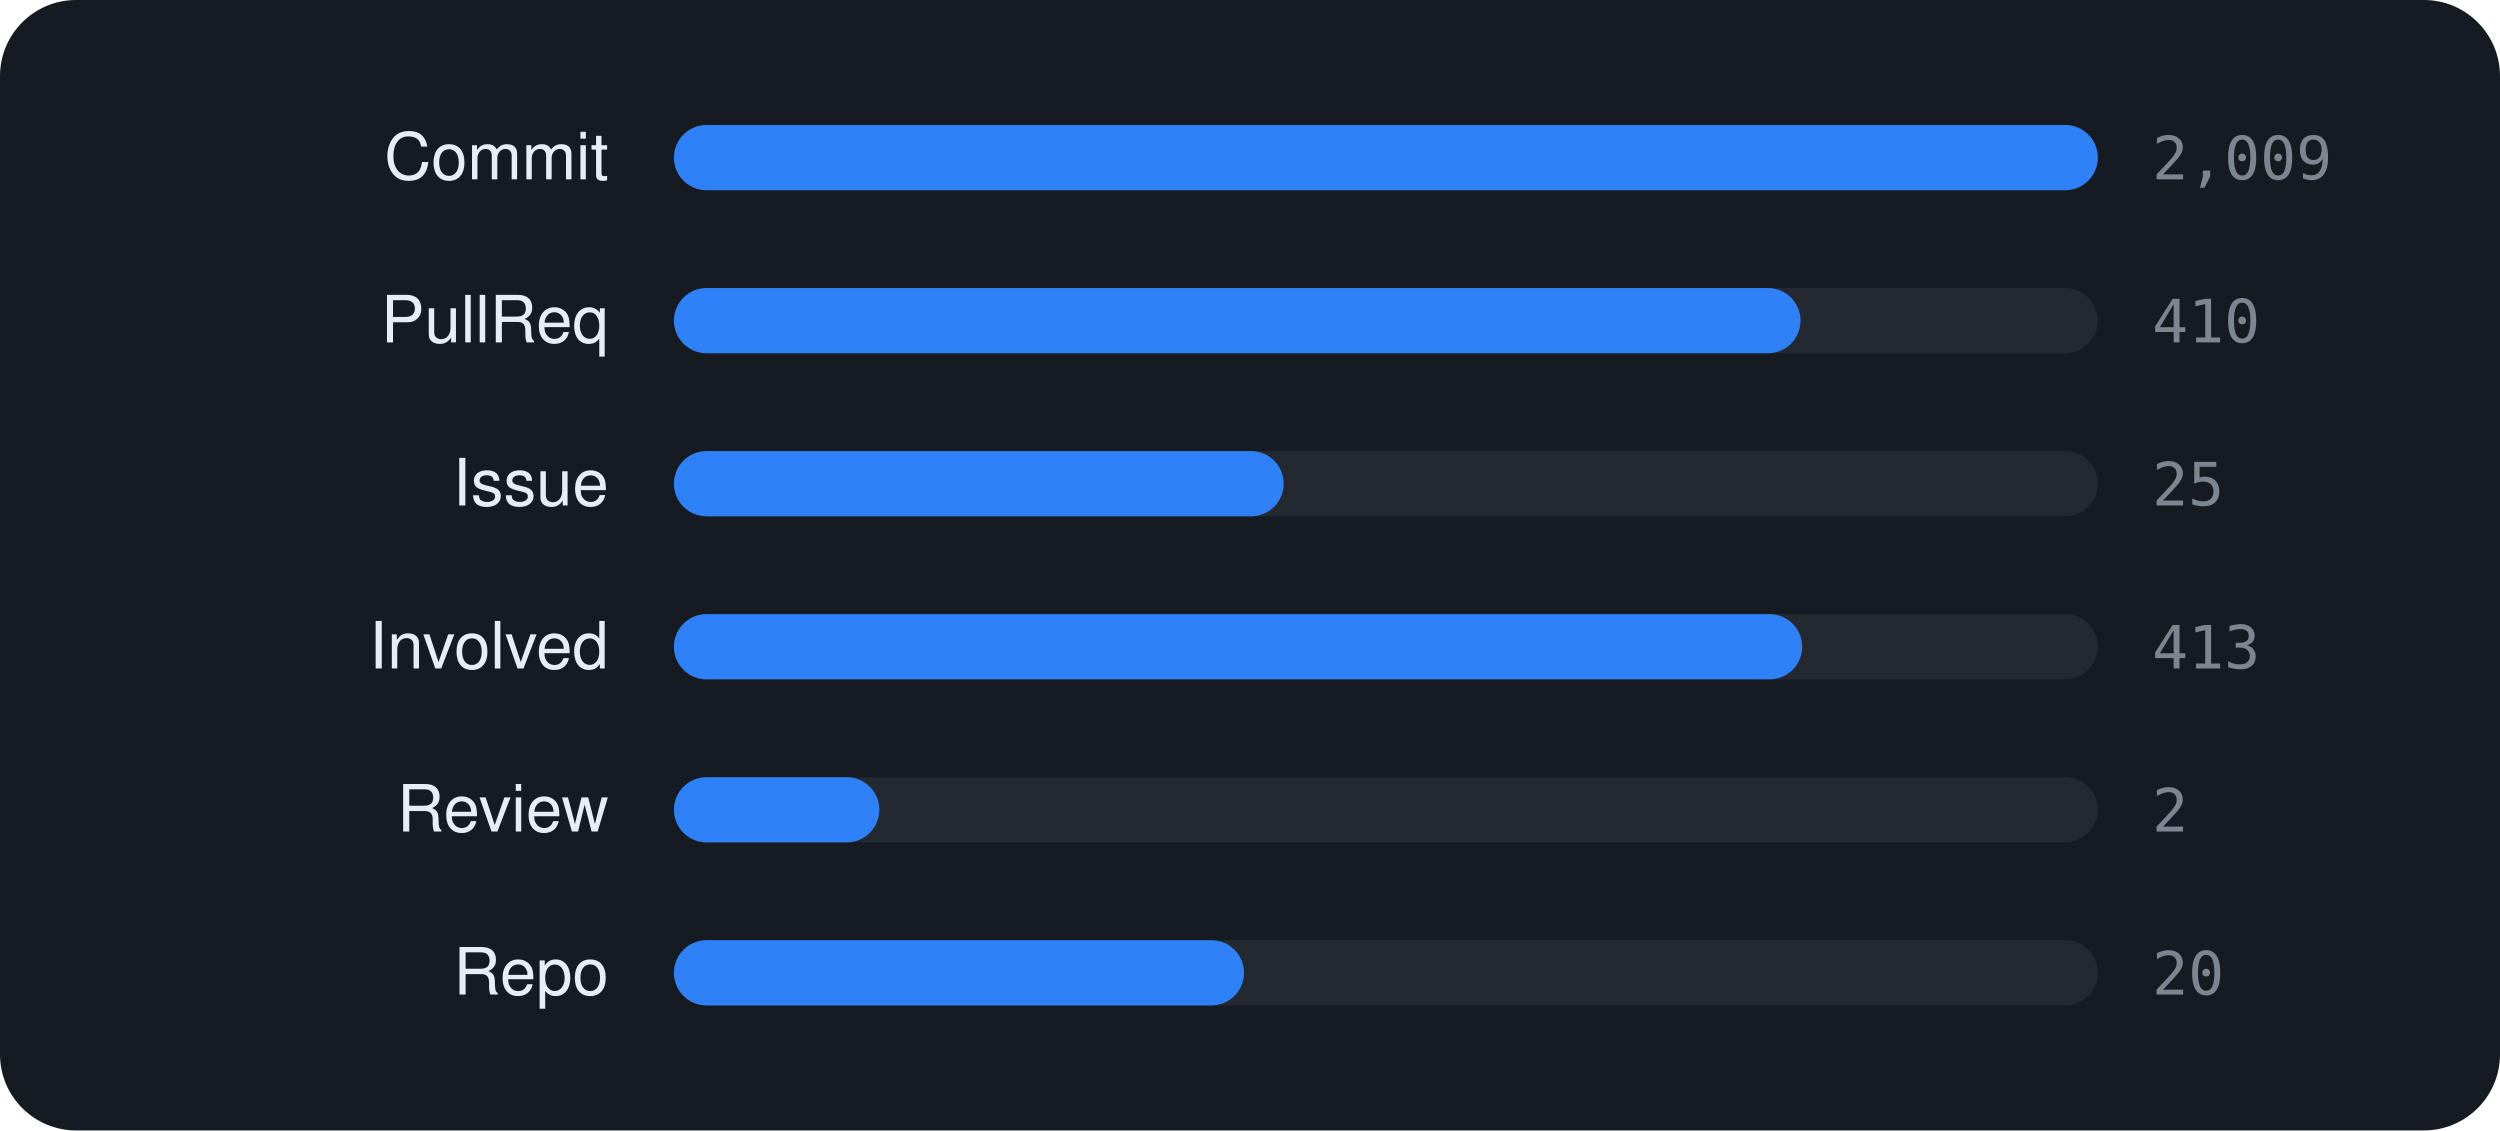
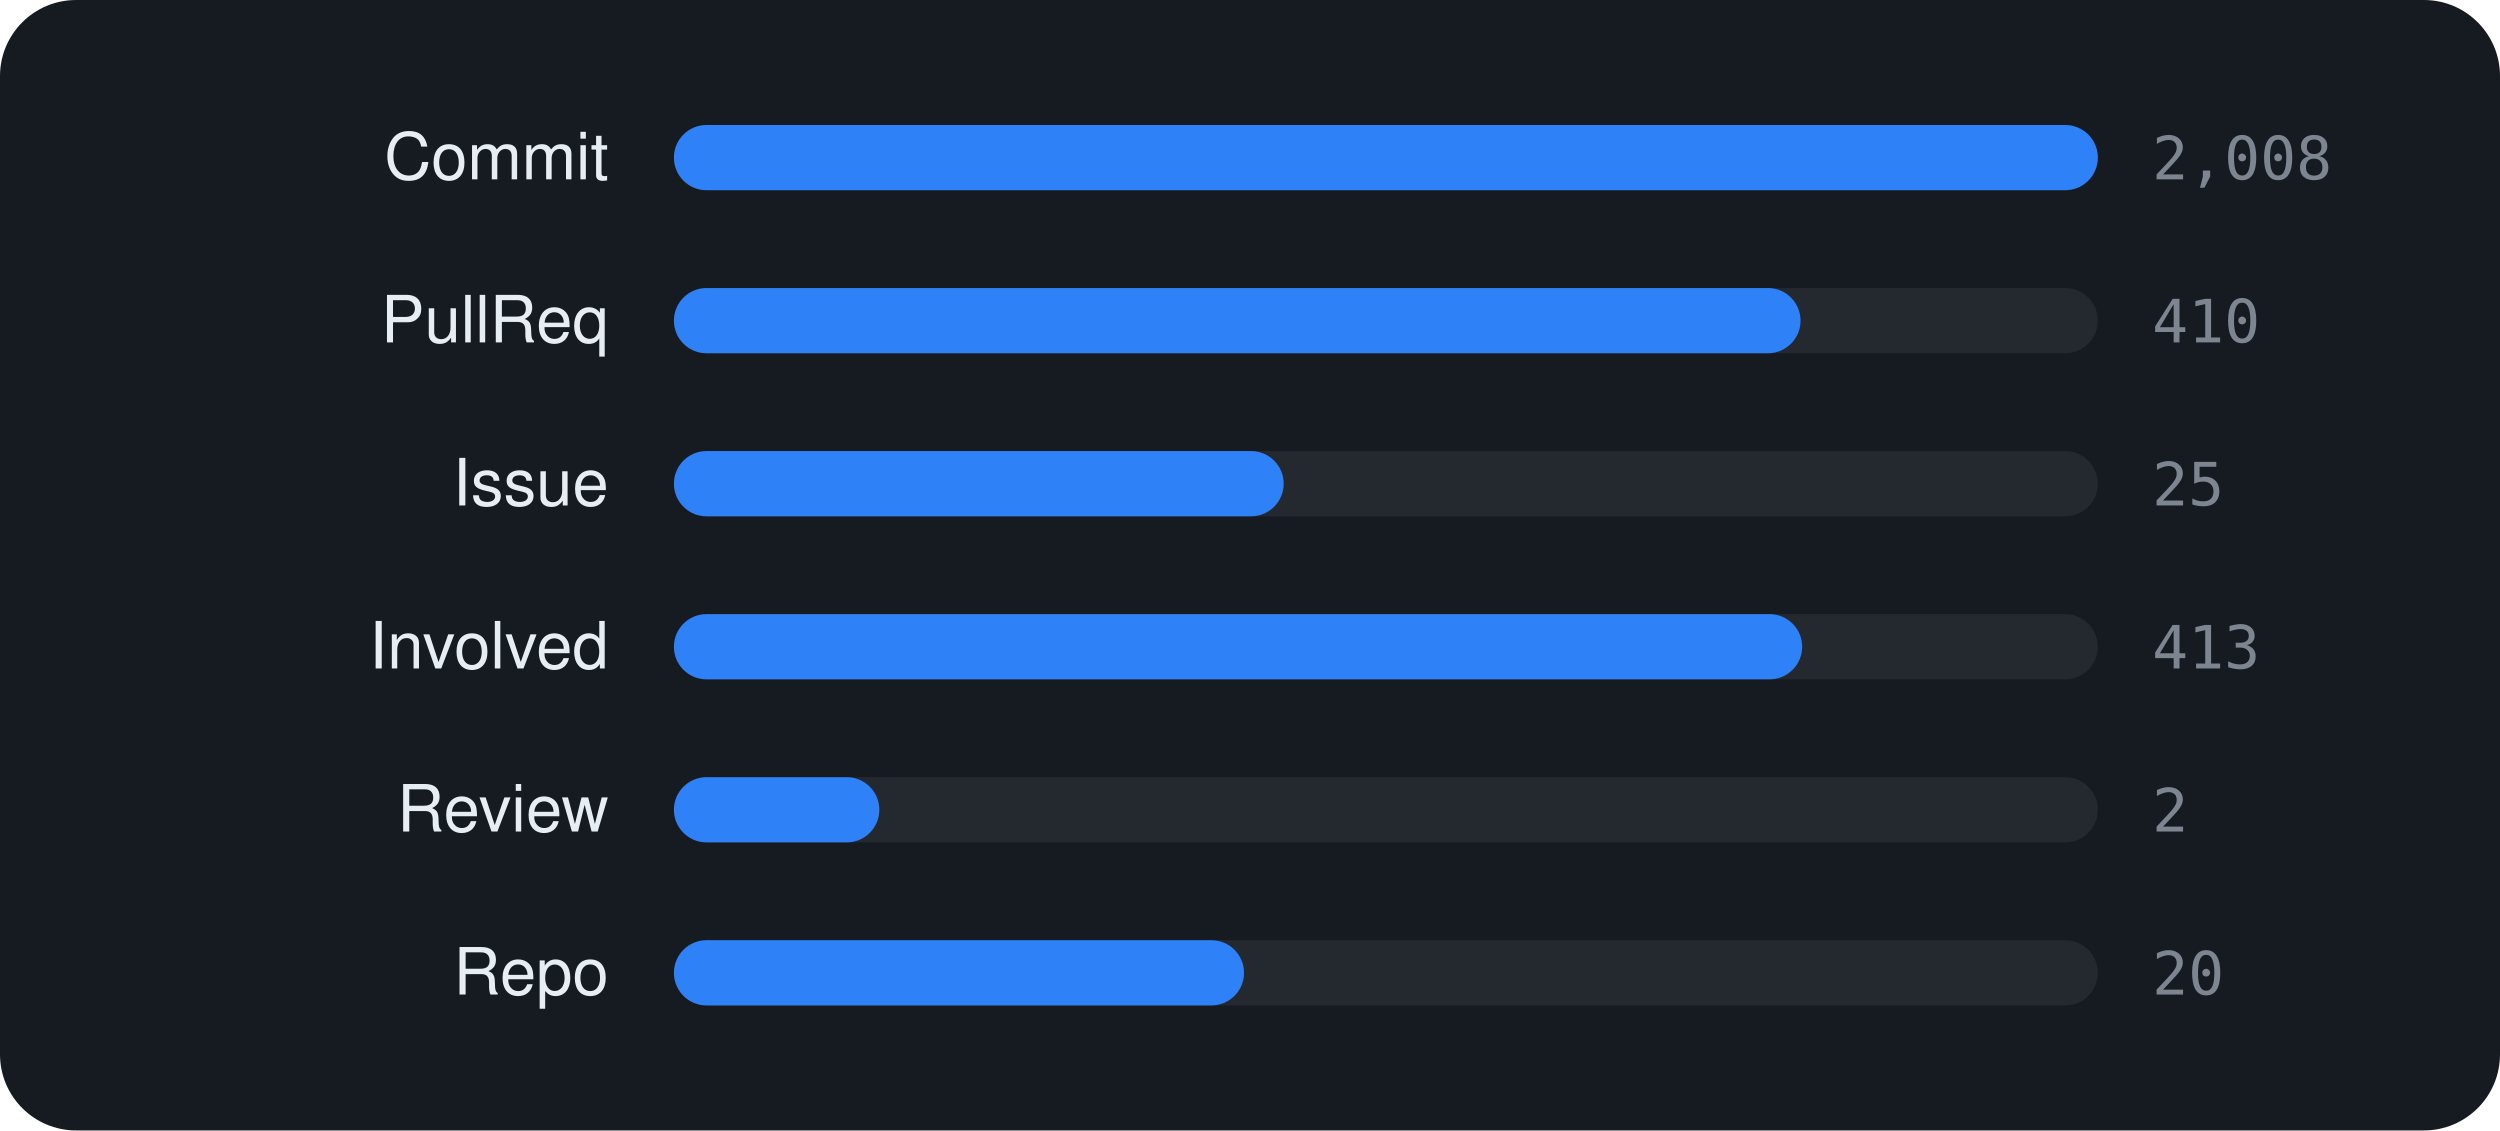
<svg xmlns="http://www.w3.org/2000/svg" viewBox="0 0 460 208" width="460" height="208" font-family="-apple-system,BlinkMacSystemFont,'Segoe UI',Helvetica,Arial,sans-serif">
  <rect width="460" height="208" rx="14" fill="#161b22" />
  <text x="112" y="33" text-anchor="end" font-size="12" fill="#e6edf3">Commit</text>
  <rect x="124" y="23" width="262" height="12" rx="6" fill="rgba(255,255,255,0.06)" />
  <rect x="124" y="23" width="262.0" height="12" rx="6" fill="#2f81f7" />
-   <text x="396" y="33" font-size="11" font-family="monospace" fill="#7d8590">2,009</text>
+   <text x="396" y="33" font-size="11" font-family="monospace" fill="#7d8590">2,008</text>
  <text x="112" y="63" text-anchor="end" font-size="12" fill="#e6edf3">PullReq</text>
  <rect x="124" y="53" width="262" height="12" rx="6" fill="rgba(255,255,255,0.06)" />
  <rect x="124" y="53" width="207.3" height="12" rx="6" fill="#2f81f7" />
  <text x="396" y="63" font-size="11" font-family="monospace" fill="#7d8590">410</text>
  <text x="112" y="93" text-anchor="end" font-size="12" fill="#e6edf3">Issue</text>
  <rect x="124" y="83" width="262" height="12" rx="6" fill="rgba(255,255,255,0.06)" />
  <rect x="124" y="83" width="112.2" height="12" rx="6" fill="#2f81f7" />
  <text x="396" y="93" font-size="11" font-family="monospace" fill="#7d8590">25</text>
  <text x="112" y="123" text-anchor="end" font-size="12" fill="#e6edf3">Involved</text>
  <rect x="124" y="113" width="262" height="12" rx="6" fill="rgba(255,255,255,0.06)" />
  <rect x="124" y="113" width="207.6" height="12" rx="6" fill="#2f81f7" />
  <text x="396" y="123" font-size="11" font-family="monospace" fill="#7d8590">413</text>
  <text x="112" y="153" text-anchor="end" font-size="12" fill="#e6edf3">Review</text>
  <rect x="124" y="143" width="262" height="12" rx="6" fill="rgba(255,255,255,0.06)" />
  <rect x="124" y="143" width="37.8" height="12" rx="6" fill="#2f81f7" />
  <text x="396" y="153" font-size="11" font-family="monospace" fill="#7d8590">2</text>
  <text x="112" y="183" text-anchor="end" font-size="12" fill="#e6edf3">Repo</text>
  <rect x="124" y="173" width="262" height="12" rx="6" fill="rgba(255,255,255,0.06)" />
  <rect x="124" y="173" width="104.9" height="12" rx="6" fill="#2f81f7" />
  <text x="396" y="183" font-size="11" font-family="monospace" fill="#7d8590">20</text>
</svg>
